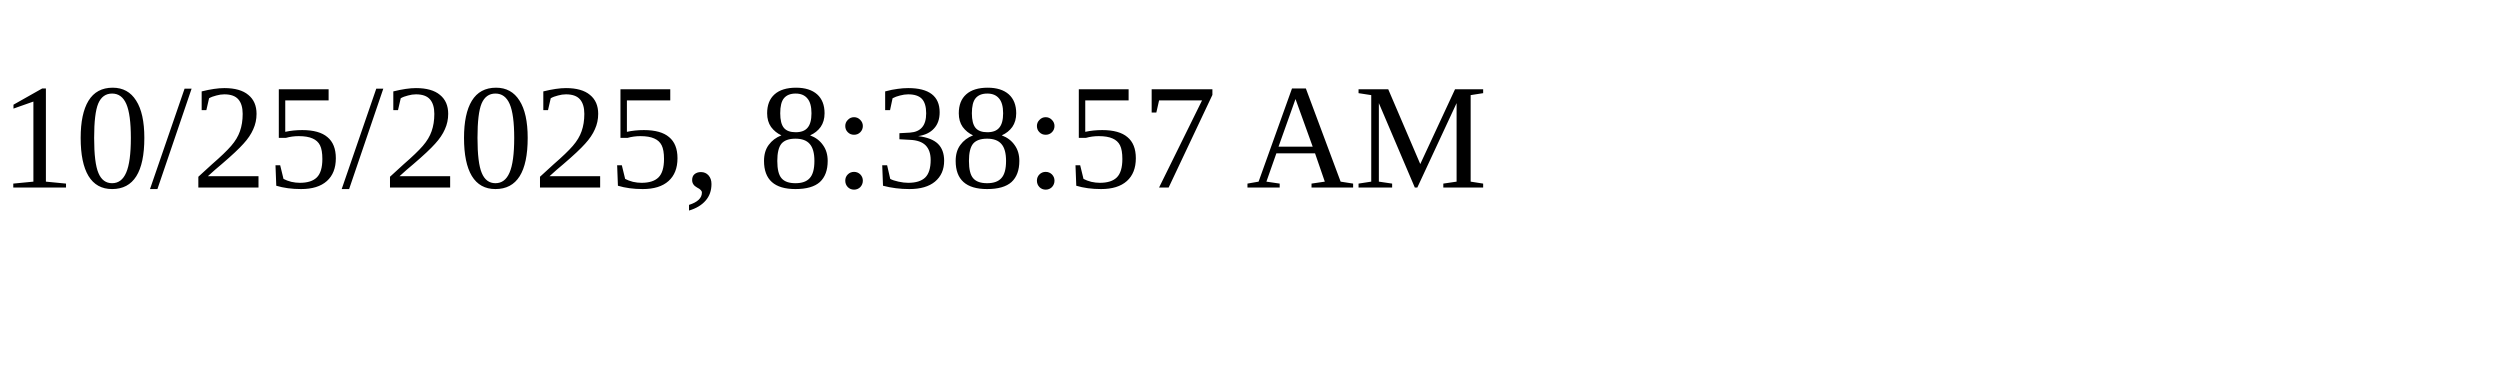
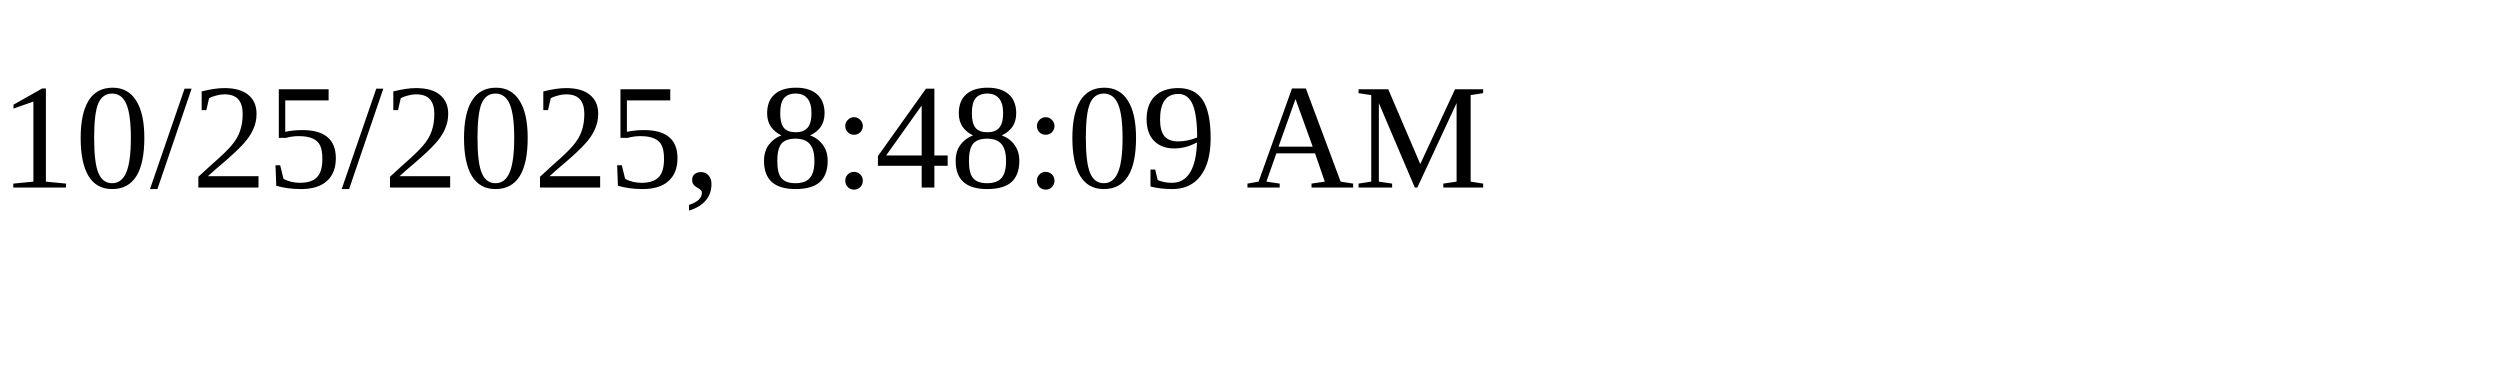
<svg xmlns="http://www.w3.org/2000/svg" height="30" width="200">
-   <text x="0" y="15">10/25/2025, 8:38:57 AM</text>
+   <text x="0" y="15">10/25/2025, 8:48:09 AM</text>
</svg>
